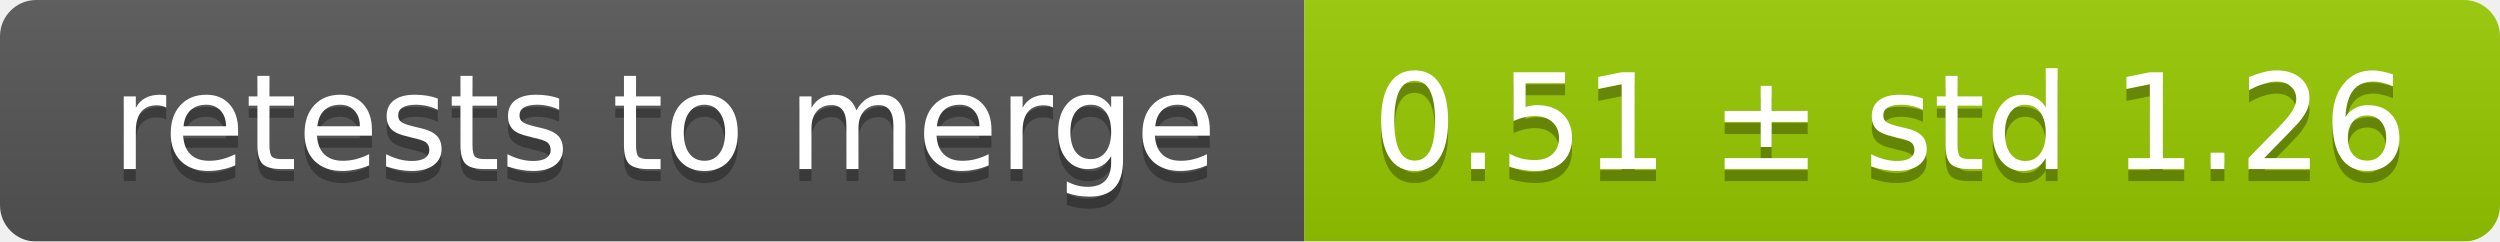
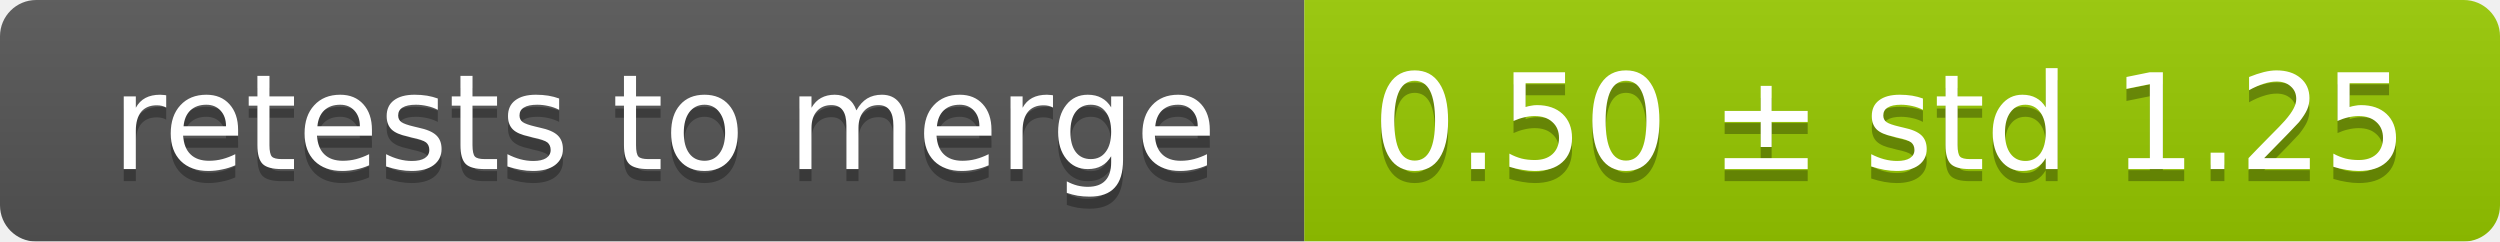
<svg xmlns="http://www.w3.org/2000/svg" width="207" height="20">
  <linearGradient id="smooth" x2="0" y2="100%">
    <stop offset="0" stop-color="#bbb" stop-opacity=".1" />
    <stop offset="1" stop-opacity=".1" />
  </linearGradient>
  <mask id="round">
    <rect width="207" height="20" rx="3" fill="#fff" />
  </mask>
  <g mask="url(#round)">
    <rect width="108" height="20" fill="#555" />
    <rect x="108" width="99" height="20" fill="#97ca00" />
    <rect width="207" height="20" fill="url(#smooth)" />
  </g>
  <g fill="#fff" text-anchor="middle" font-family="DejaVu Sans,Verdana,Geneva,sans-serif" font-size="11">
    <text x="55" y="15" fill="#010101" fill-opacity=".3">retests to merge</text>
    <text x="55" y="14">retests to merge</text>
-     <text x="156.5" y="15" fill="#010101" fill-opacity=".3">0.51 ± std 1.26</text>
-     <text x="156.5" y="14">0.51 ± std 1.26</text>
+     <text x="156.5" y="15" fill="#010101" fill-opacity=".3">0.50 ± std 1.25</text>
+     <text x="156.5" y="14">0.50 ± std 1.25</text>
  </g>
</svg>
